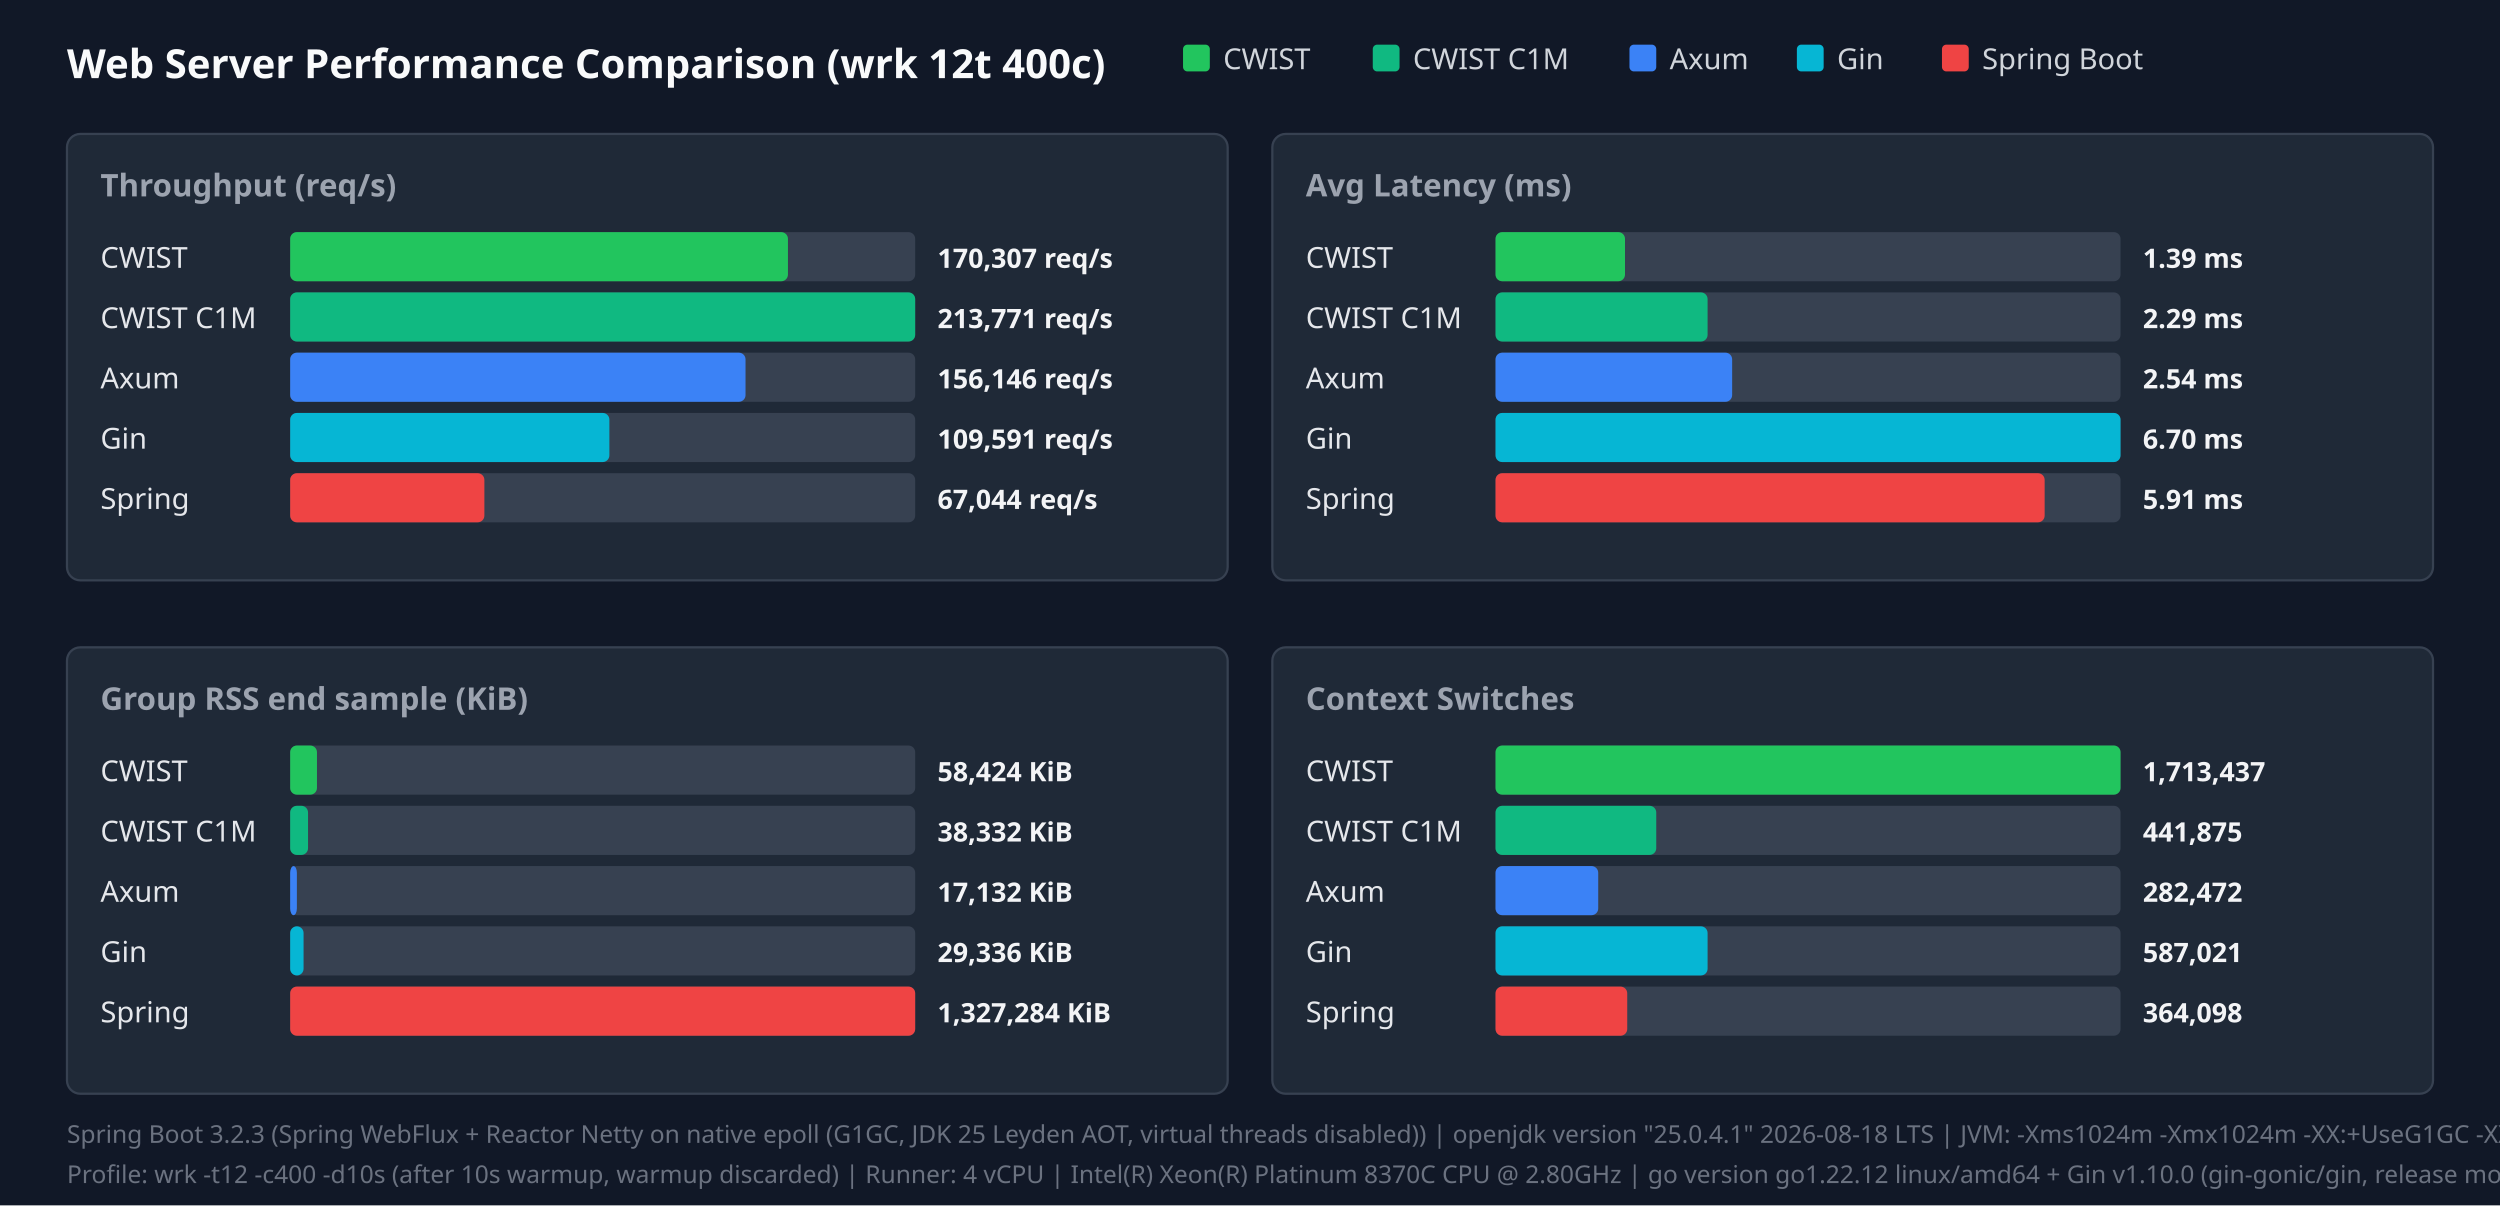
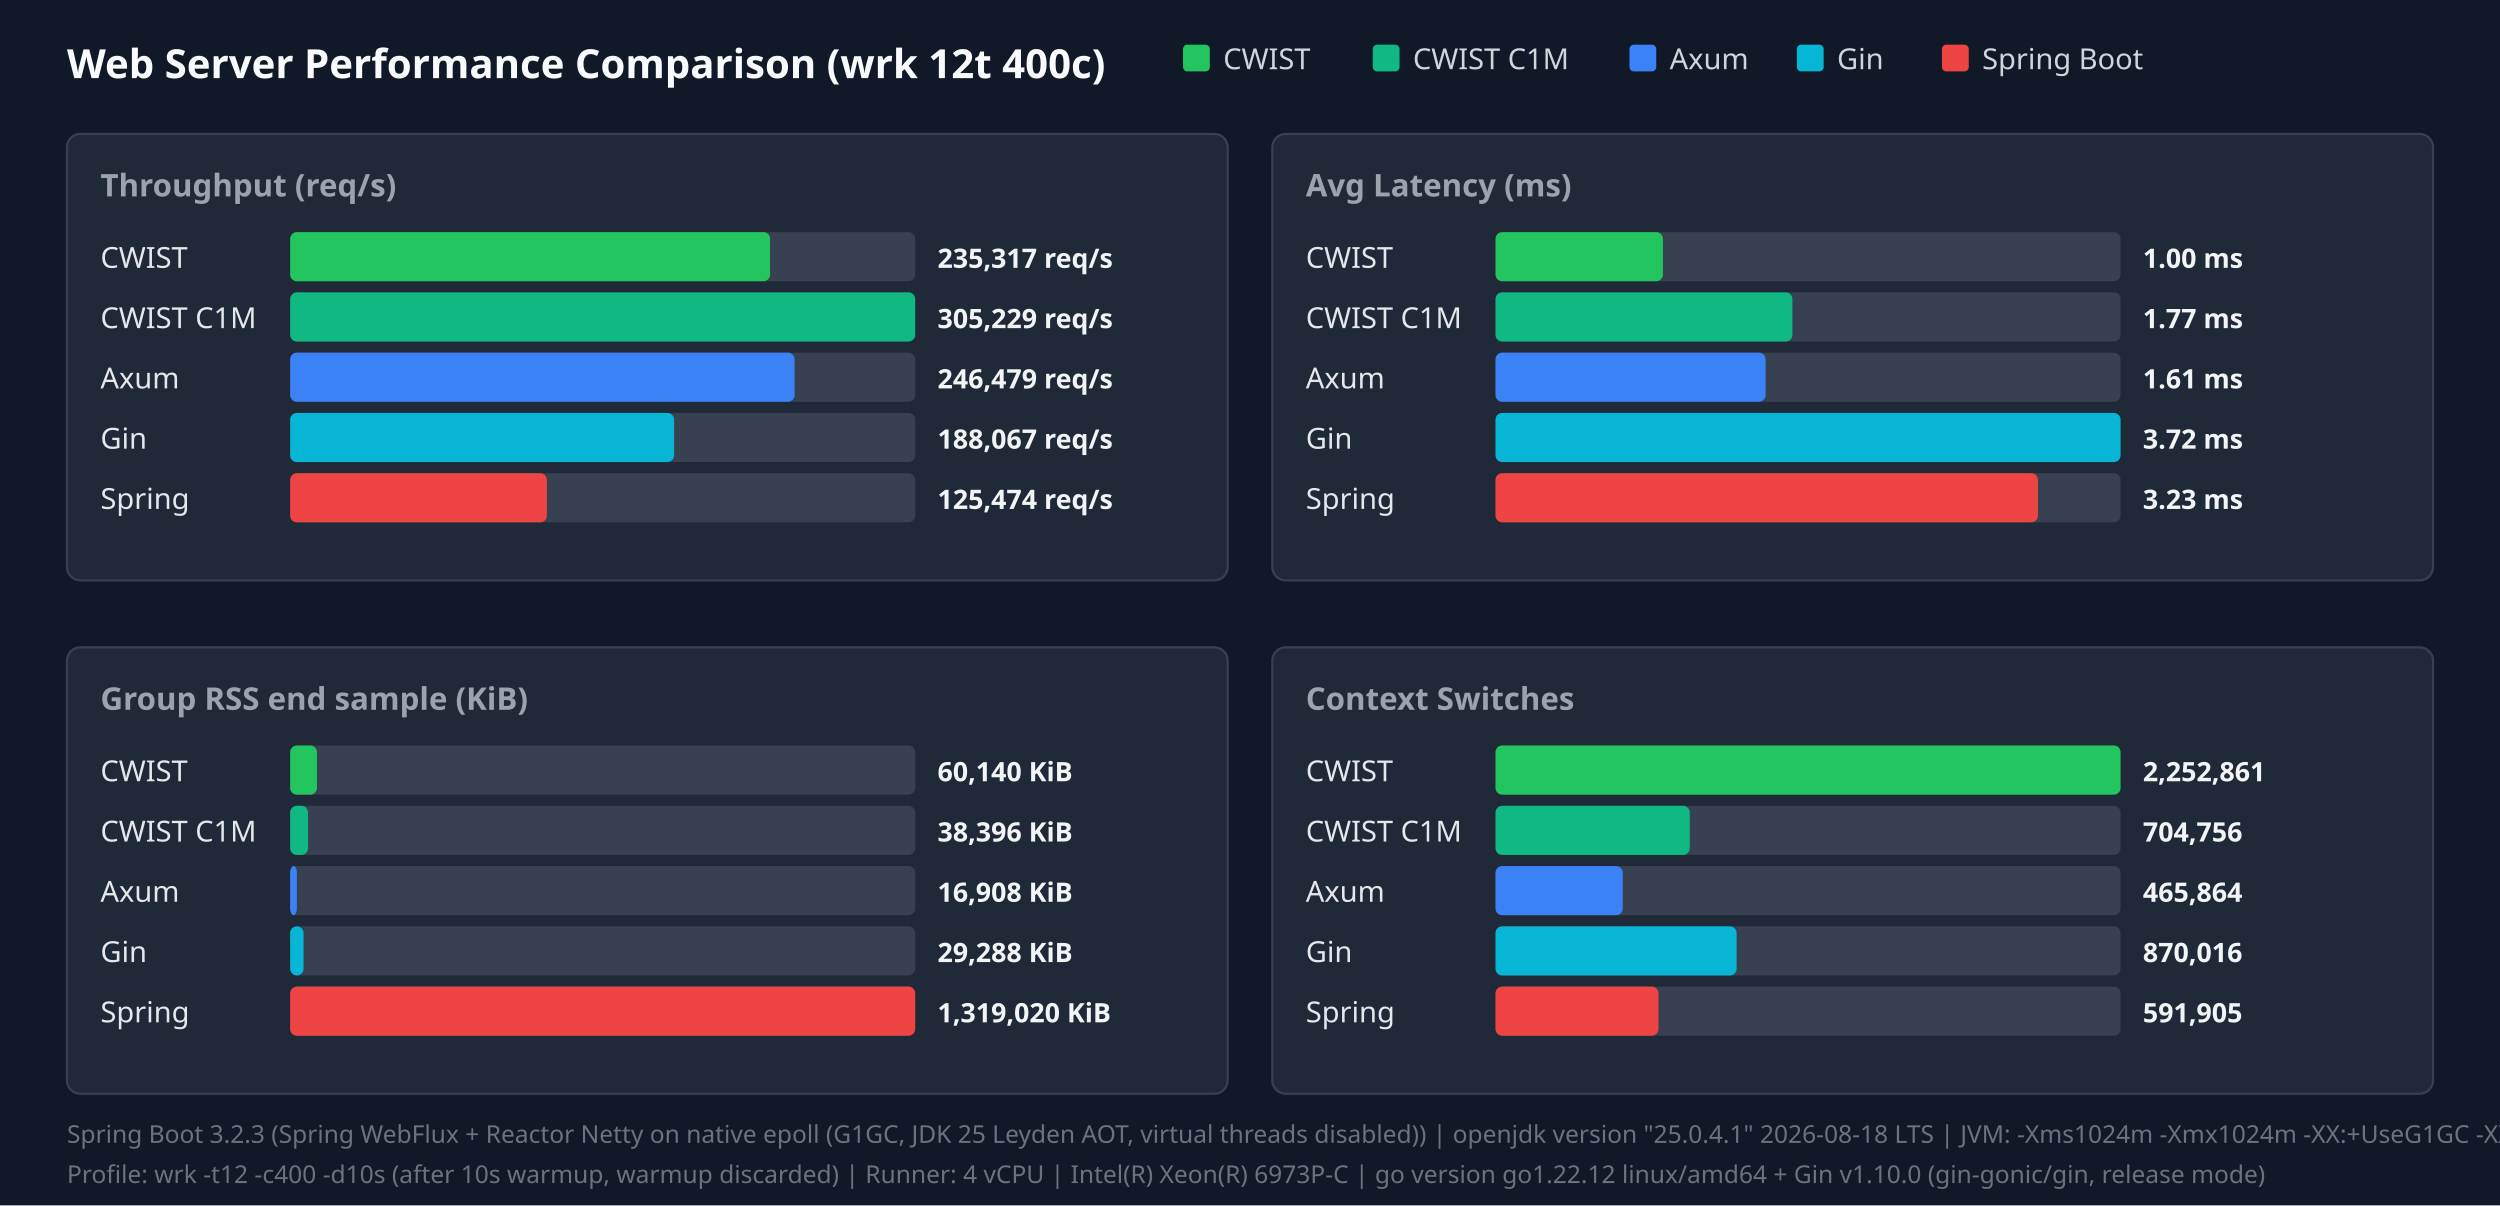
<svg xmlns="http://www.w3.org/2000/svg" width="1120" height="540" viewBox="0 0 1120 540">
  <style>.title{font:18px sans-serif;font-weight:bold;fill:#f9fafb}.panel-title{font:14px sans-serif;font-weight:600;fill:#9ca3af}.legend{font:13px sans-serif;fill:#d1d5db}.bar-label{font:13px sans-serif;font-weight:500;fill:#e5e7eb}.bar-val{font:12px sans-serif;font-weight:bold;fill:#f3f4f6}.footer{font:11px sans-serif;fill:#6b7280}</style>
  <rect width="100%" height="100%" fill="#111827" />
  <text x="30" y="35" class="title">Web Server Performance Comparison (wrk 12t 400c)</text>
  <rect x="530" y="20" width="12" height="12" fill="#22c55e" rx="2" />
  <text x="548" y="31" class="legend">CWIST</text>
  <rect x="615" y="20" width="12" height="12" fill="#10b981" rx="2" />
  <text x="633" y="31" class="legend">CWIST C1M</text>
  <rect x="730" y="20" width="12" height="12" fill="#3b82f6" rx="2" />
  <text x="748" y="31" class="legend">Axum</text>
  <rect x="805" y="20" width="12" height="12" fill="#06b6d4" rx="2" />
  <text x="823" y="31" class="legend">Gin</text>
  <rect x="870" y="20" width="12" height="12" fill="#ef4444" rx="2" />
  <text x="888" y="31" class="legend">Spring Boot</text>
  <rect x="30" y="60" width="520" height="200" fill="#1f2937" rx="6" stroke="#374151" />
  <text x="45" y="88" class="panel-title">Throughput (req/s)</text>
  <text x="45" y="120" class="bar-label">CWIST</text>
  <rect x="130" y="104" width="280" height="22" fill="#374151" rx="3" />
-   <rect x="130" y="104" width="223" height="22" fill="#22c55e" rx="3" />
-   <text x="420" y="120" class="bar-val">170,307 req/s</text>
+   <rect x="130" y="104" width="215" height="22" fill="#22c55e" rx="3" />
+   <text x="420" y="120" class="bar-val">235,317 req/s</text>
  <text x="45" y="147" class="bar-label">CWIST C1M</text>
  <rect x="130" y="131" width="280" height="22" fill="#374151" rx="3" />
  <rect x="130" y="131" width="280" height="22" fill="#10b981" rx="3" />
-   <text x="420" y="147" class="bar-val">213,771 req/s</text>
+   <text x="420" y="147" class="bar-val">305,229 req/s</text>
  <text x="45" y="174" class="bar-label">Axum</text>
  <rect x="130" y="158" width="280" height="22" fill="#374151" rx="3" />
-   <rect x="130" y="158" width="204" height="22" fill="#3b82f6" rx="3" />
-   <text x="420" y="174" class="bar-val">156,146 req/s</text>
+   <rect x="130" y="158" width="226" height="22" fill="#3b82f6" rx="3" />
+   <text x="420" y="174" class="bar-val">246,479 req/s</text>
  <text x="45" y="201" class="bar-label">Gin</text>
  <rect x="130" y="185" width="280" height="22" fill="#374151" rx="3" />
-   <rect x="130" y="185" width="143" height="22" fill="#06b6d4" rx="3" />
-   <text x="420" y="201" class="bar-val">109,591 req/s</text>
+   <rect x="130" y="185" width="172" height="22" fill="#06b6d4" rx="3" />
+   <text x="420" y="201" class="bar-val">188,067 req/s</text>
  <text x="45" y="228" class="bar-label">Spring</text>
  <rect x="130" y="212" width="280" height="22" fill="#374151" rx="3" />
-   <rect x="130" y="212" width="87" height="22" fill="#ef4444" rx="3" />
-   <text x="420" y="228" class="bar-val">67,044 req/s</text>
+   <rect x="130" y="212" width="115" height="22" fill="#ef4444" rx="3" />
+   <text x="420" y="228" class="bar-val">125,474 req/s</text>
  <rect x="570" y="60" width="520" height="200" fill="#1f2937" rx="6" stroke="#374151" />
  <text x="585" y="88" class="panel-title">Avg Latency (ms)</text>
  <text x="585" y="120" class="bar-label">CWIST</text>
  <rect x="670" y="104" width="280" height="22" fill="#374151" rx="3" />
-   <rect x="670" y="104" width="58" height="22" fill="#22c55e" rx="3" />
-   <text x="960" y="120" class="bar-val">1.39 ms</text>
+   <rect x="670" y="104" width="75" height="22" fill="#22c55e" rx="3" />
+   <text x="960" y="120" class="bar-val">1.00 ms</text>
  <text x="585" y="147" class="bar-label">CWIST C1M</text>
  <rect x="670" y="131" width="280" height="22" fill="#374151" rx="3" />
-   <rect x="670" y="131" width="95" height="22" fill="#10b981" rx="3" />
-   <text x="960" y="147" class="bar-val">2.29 ms</text>
+   <rect x="670" y="131" width="133" height="22" fill="#10b981" rx="3" />
+   <text x="960" y="147" class="bar-val">1.77 ms</text>
  <text x="585" y="174" class="bar-label">Axum</text>
  <rect x="670" y="158" width="280" height="22" fill="#374151" rx="3" />
-   <rect x="670" y="158" width="106" height="22" fill="#3b82f6" rx="3" />
-   <text x="960" y="174" class="bar-val">2.54 ms</text>
+   <rect x="670" y="158" width="121" height="22" fill="#3b82f6" rx="3" />
+   <text x="960" y="174" class="bar-val">1.61 ms</text>
  <text x="585" y="201" class="bar-label">Gin</text>
  <rect x="670" y="185" width="280" height="22" fill="#374151" rx="3" />
  <rect x="670" y="185" width="280" height="22" fill="#06b6d4" rx="3" />
-   <text x="960" y="201" class="bar-val">6.70 ms</text>
+   <text x="960" y="201" class="bar-val">3.72 ms</text>
  <text x="585" y="228" class="bar-label">Spring</text>
  <rect x="670" y="212" width="280" height="22" fill="#374151" rx="3" />
-   <rect x="670" y="212" width="246" height="22" fill="#ef4444" rx="3" />
-   <text x="960" y="228" class="bar-val">5.91 ms</text>
+   <rect x="670" y="212" width="243" height="22" fill="#ef4444" rx="3" />
+   <text x="960" y="228" class="bar-val">3.23 ms</text>
  <rect x="30" y="290" width="520" height="200" fill="#1f2937" rx="6" stroke="#374151" />
  <text x="45" y="318" class="panel-title">Group RSS end sample (KiB)</text>
  <text x="45" y="350" class="bar-label">CWIST</text>
  <rect x="130" y="334" width="280" height="22" fill="#374151" rx="3" />
  <rect x="130" y="334" width="12" height="22" fill="#22c55e" rx="3" />
-   <text x="420" y="350" class="bar-val">58,424 KiB</text>
+   <text x="420" y="350" class="bar-val">60,140 KiB</text>
  <text x="45" y="377" class="bar-label">CWIST C1M</text>
  <rect x="130" y="361" width="280" height="22" fill="#374151" rx="3" />
  <rect x="130" y="361" width="8" height="22" fill="#10b981" rx="3" />
-   <text x="420" y="377" class="bar-val">38,332 KiB</text>
+   <text x="420" y="377" class="bar-val">38,396 KiB</text>
  <text x="45" y="404" class="bar-label">Axum</text>
  <rect x="130" y="388" width="280" height="22" fill="#374151" rx="3" />
  <rect x="130" y="388" width="3" height="22" fill="#3b82f6" rx="3" />
-   <text x="420" y="404" class="bar-val">17,132 KiB</text>
+   <text x="420" y="404" class="bar-val">16,908 KiB</text>
  <text x="45" y="431" class="bar-label">Gin</text>
  <rect x="130" y="415" width="280" height="22" fill="#374151" rx="3" />
  <rect x="130" y="415" width="6" height="22" fill="#06b6d4" rx="3" />
-   <text x="420" y="431" class="bar-val">29,336 KiB</text>
+   <text x="420" y="431" class="bar-val">29,288 KiB</text>
  <text x="45" y="458" class="bar-label">Spring</text>
  <rect x="130" y="442" width="280" height="22" fill="#374151" rx="3" />
  <rect x="130" y="442" width="280" height="22" fill="#ef4444" rx="3" />
-   <text x="420" y="458" class="bar-val">1,327,284 KiB</text>
+   <text x="420" y="458" class="bar-val">1,319,020 KiB</text>
  <rect x="570" y="290" width="520" height="200" fill="#1f2937" rx="6" stroke="#374151" />
  <text x="585" y="318" class="panel-title">Context Switches</text>
  <text x="585" y="350" class="bar-label">CWIST</text>
  <rect x="670" y="334" width="280" height="22" fill="#374151" rx="3" />
  <rect x="670" y="334" width="280" height="22" fill="#22c55e" rx="3" />
-   <text x="960" y="350" class="bar-val">1,713,437</text>
+   <text x="960" y="350" class="bar-val">2,252,861</text>
  <text x="585" y="377" class="bar-label">CWIST C1M</text>
  <rect x="670" y="361" width="280" height="22" fill="#374151" rx="3" />
-   <rect x="670" y="361" width="72" height="22" fill="#10b981" rx="3" />
-   <text x="960" y="377" class="bar-val">441,875</text>
+   <rect x="670" y="361" width="87" height="22" fill="#10b981" rx="3" />
+   <text x="960" y="377" class="bar-val">704,756</text>
  <text x="585" y="404" class="bar-label">Axum</text>
  <rect x="670" y="388" width="280" height="22" fill="#374151" rx="3" />
-   <rect x="670" y="388" width="46" height="22" fill="#3b82f6" rx="3" />
-   <text x="960" y="404" class="bar-val">282,472</text>
+   <rect x="670" y="388" width="57" height="22" fill="#3b82f6" rx="3" />
+   <text x="960" y="404" class="bar-val">465,864</text>
  <text x="585" y="431" class="bar-label">Gin</text>
  <rect x="670" y="415" width="280" height="22" fill="#374151" rx="3" />
-   <rect x="670" y="415" width="95" height="22" fill="#06b6d4" rx="3" />
-   <text x="960" y="431" class="bar-val">587,021</text>
+   <rect x="670" y="415" width="108" height="22" fill="#06b6d4" rx="3" />
+   <text x="960" y="431" class="bar-val">870,016</text>
  <text x="585" y="458" class="bar-label">Spring</text>
  <rect x="670" y="442" width="280" height="22" fill="#374151" rx="3" />
-   <rect x="670" y="442" width="59" height="22" fill="#ef4444" rx="3" />
-   <text x="960" y="458" class="bar-val">364,098</text>
+   <rect x="670" y="442" width="73" height="22" fill="#ef4444" rx="3" />
+   <text x="960" y="458" class="bar-val">591,905</text>
  <text x="30" y="512" class="footer">Spring Boot 3.2.3 (Spring WebFlux + Reactor Netty on native epoll (G1GC, JDK 25 Leyden AOT, virtual threads disabled)) | openjdk version "25.0.4.1" 2026-08-18 LTS | JVM: -Xms1024m -Xmx1024m   -XX:+UseG1GC -XX:GCTimeRatio=99 -XX:G1HeapRegionSize=1m   -XX:+AlwaysPreTouch   -XX:CompileThreshold=1500 -XX:CICompilerCount=4   -Djava.security.egd=file:/dev/urandom   -Djava.net.preferIPv4Stack=true   -Dio.netty.allocator.type=pooled   -Dio.netty.leakDetection.level=disabled   -Dio.netty.buffer.checkBounds=false   -Dio.netty.buffer.checkAccessible=false   -Dreactor.netty.ioWorkerCount=4   -Xlog:gc*:file=/tmp/spring_gc.log:time,uptime,level,tags -XX:+AOTClassLinking -XX:AOTCache=/tmp/spring_bench/app.aot (JEP 483 + JEP 514 single-step AOT)</text>
-   <text x="30" y="530" class="footer">Profile: wrk -t12 -c400 -d10s (after 10s warmup, warmup discarded) | Runner: 4 vCPU | Intel(R) Xeon(R) Platinum 8370C CPU @ 2.80GHz | go version go1.22.12 linux/amd64 + Gin v1.10.0 (gin-gonic/gin, release mode)</text>
+   <text x="30" y="530" class="footer">Profile: wrk -t12 -c400 -d10s (after 10s warmup, warmup discarded) | Runner: 4 vCPU | Intel(R) Xeon(R) 6973P-C | go version go1.22.12 linux/amd64 + Gin v1.10.0 (gin-gonic/gin, release mode)</text>
</svg>
